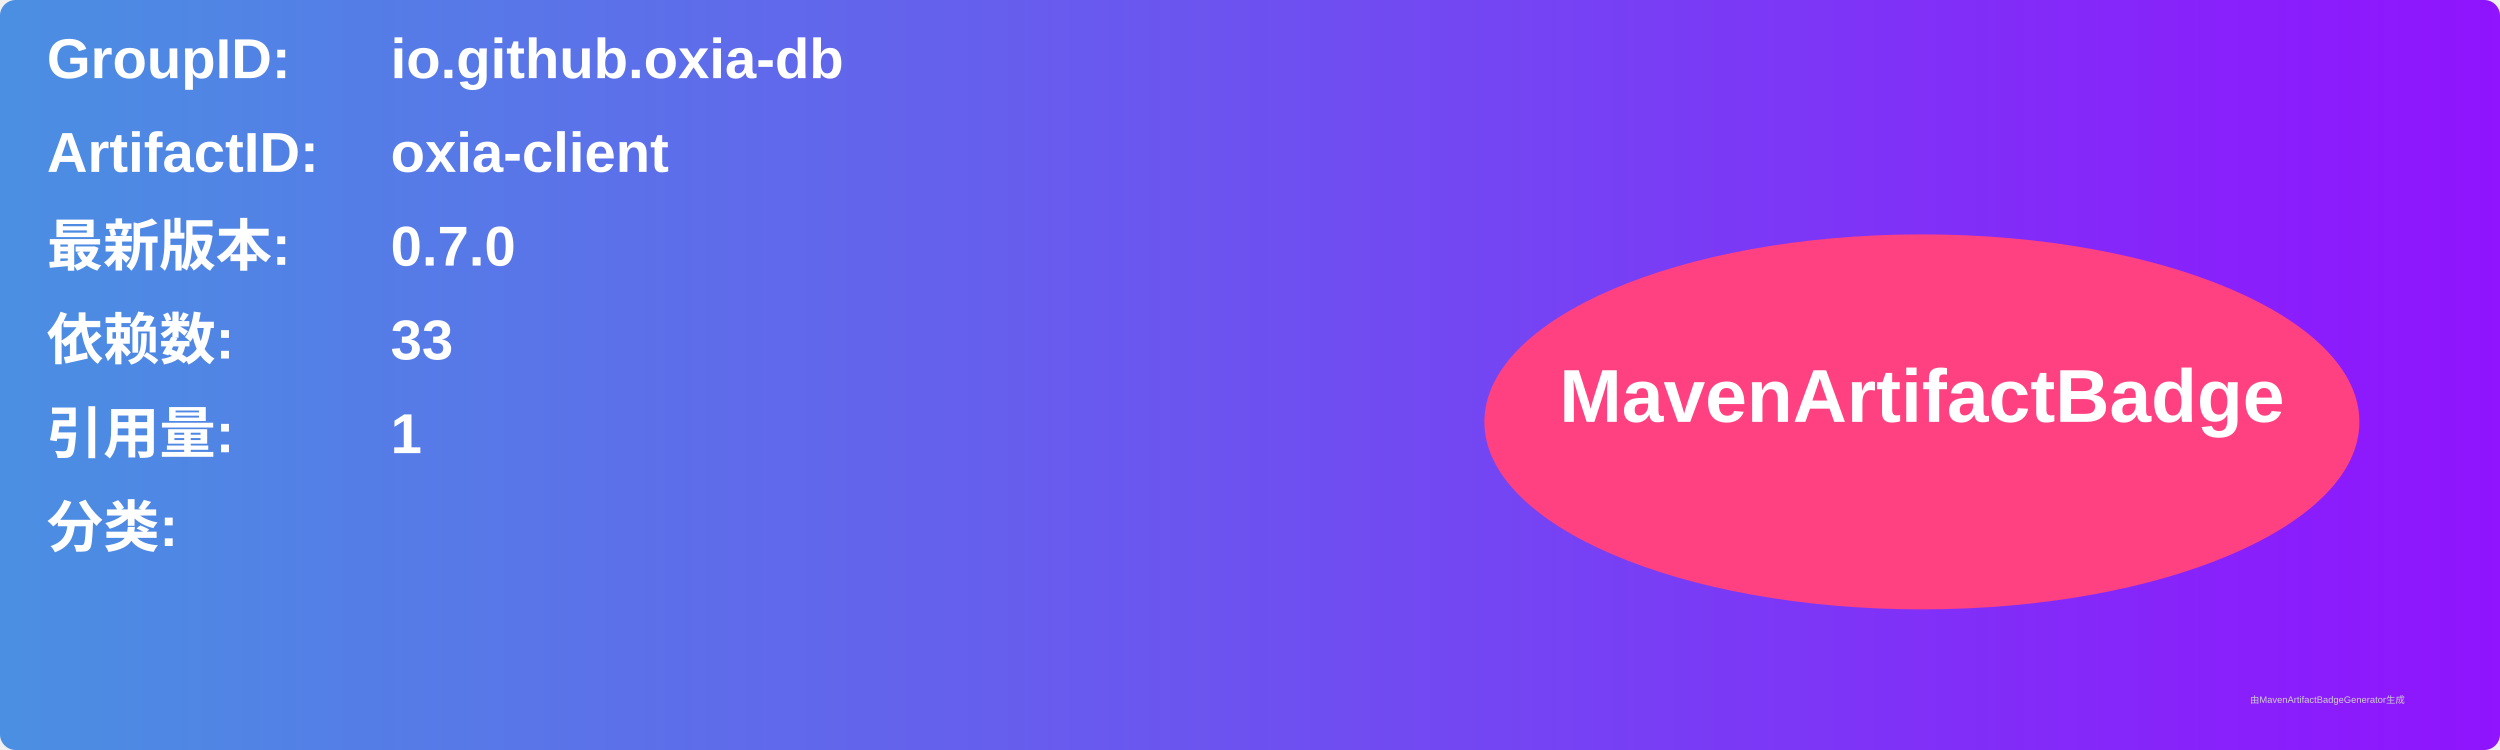
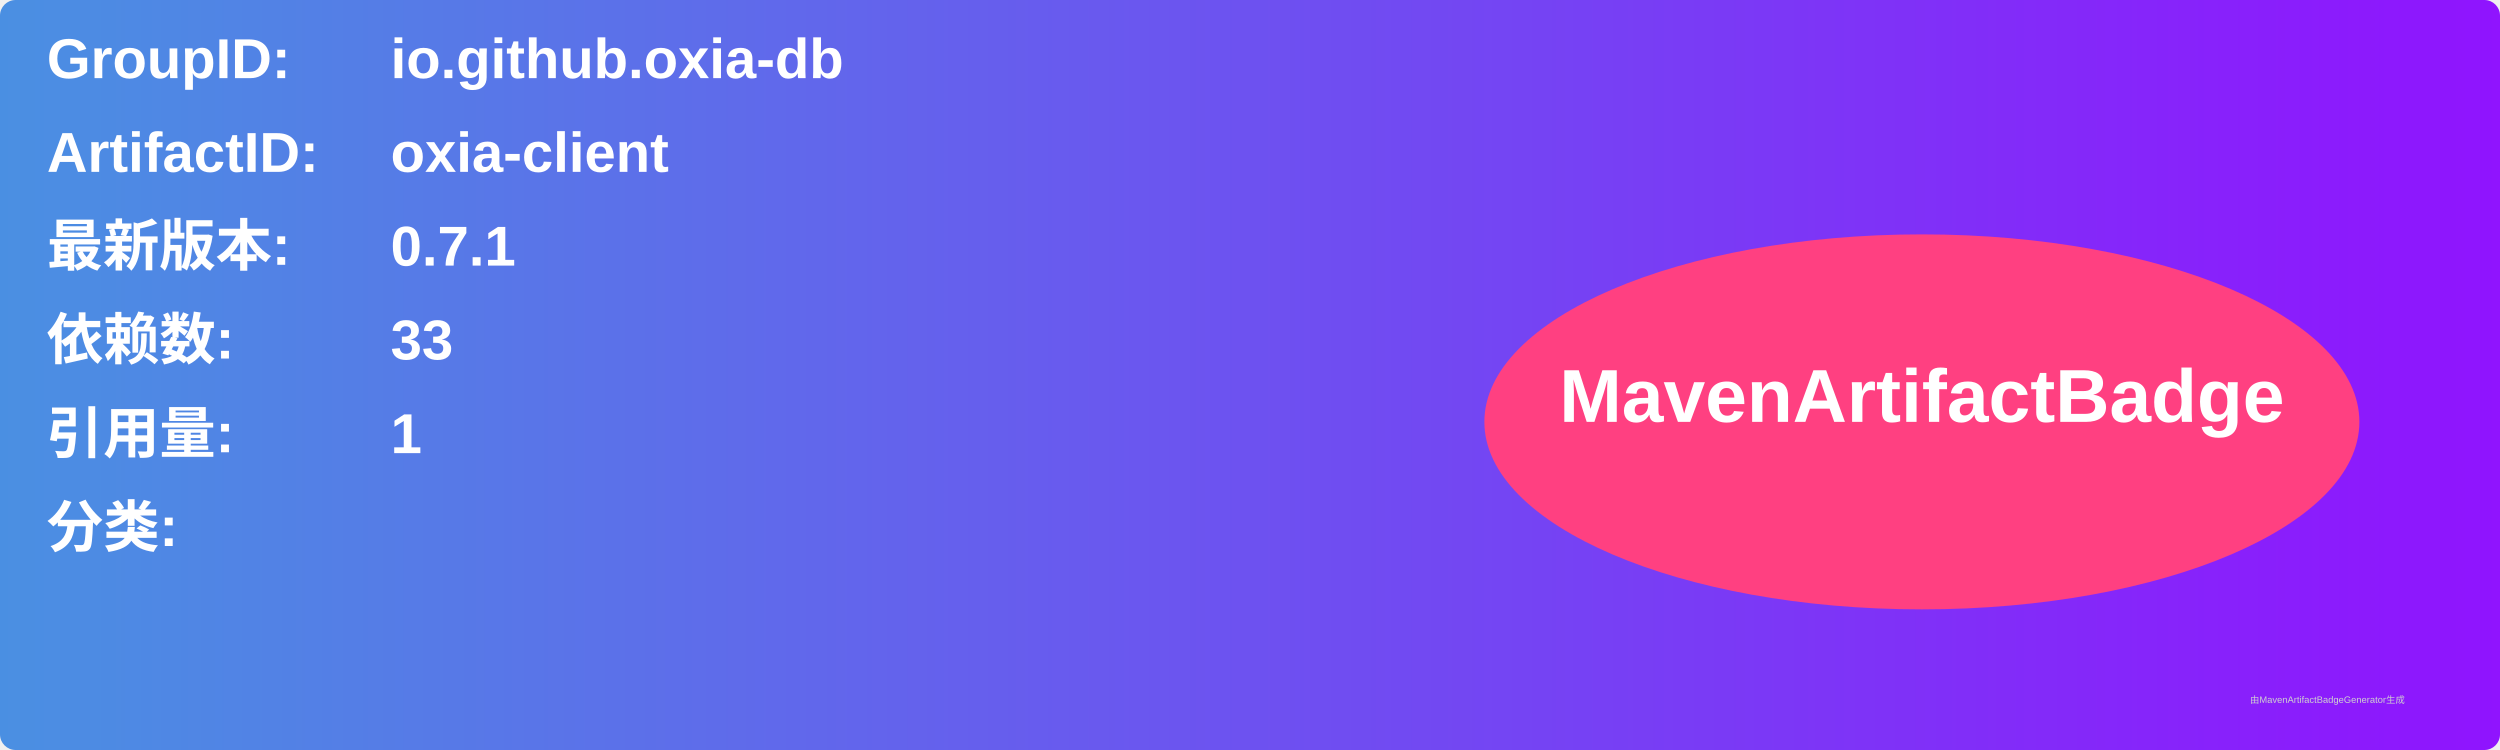
<svg xmlns="http://www.w3.org/2000/svg" width="800" height="240" viewBox="0 0 800 240">
  <linearGradient id="grad" x1="0%" y1="0%" x2="100%" y2="0%">
    <stop offset="0%" stop-color="#4a90e2" />
    <stop offset="100%" stop-color="#9013fe" />
  </linearGradient>
  <rect width="100%" height="100%" rx="5" ry="5" fill="url(#grad)" />
  <g transform="translate(15, 15)">
    <text x="0" y="10" font-family="Arial" font-size="18" fill="white" font-weight="bold" width="260">GroupID:</text>
    <text x="110" y="10" font-family="Arial" font-size="18" fill="white" font-weight="bold" width="460">io.github.oxia-db</text>
    <text x="0" y="40" font-family="Arial" font-size="18" fill="white" font-weight="bold" width="260">ArtifactID:</text>
    <text x="110" y="40" font-family="Arial" font-size="18" fill="white" font-weight="bold" width="460">oxia-client</text>
    <text x="0" y="70" font-family="Arial" font-size="18" fill="white" font-weight="bold">最新版本:</text>
    <text x="110" y="70" font-family="Arial" font-size="18" fill="white" font-weight="bold">
-       <tspan font-weight="bold">0.7.0</tspan>
+       <tspan font-weight="bold">0.7.1</tspan>
    </text>
    <text x="0" y="100" font-family="Arial" font-size="18" fill="white" font-weight="bold">依赖数: </text>
    <text x="110" y="100" font-family="Arial" font-size="18" fill="white">
      <tspan font-weight="bold">33</tspan>
    </text>
    <text x="0" y="130" font-family="Arial" font-size="18" fill="white" font-weight="bold">引用量: </text>
    <text x="110" y="130" font-family="Arial" font-size="18" fill="white">
      <tspan font-weight="bold">1</tspan>
    </text>
    <text x="0" y="160" font-family="Arial" font-size="18" fill="white" font-weight="bold">分类:</text>
    <text x="10" y="190" font-family="Arial" font-size="10" fill="white">
      <tspan font-weight="bold" />
    </text>
    <ellipse cx="600" cy="120" rx="140" ry="60" fill="#ff4081" />
    <text x="600" y="120" text-anchor="middle" font-family="Arial" font-size="24" fill="white" font-weight="bold">MavenArtifactBadge</text>
  </g>
  <text x="720" y="225" font-family="Arial" font-size="3" fill="#d0d0d0">由MavenArtifactBadgeGenerator生成</text>
</svg>
